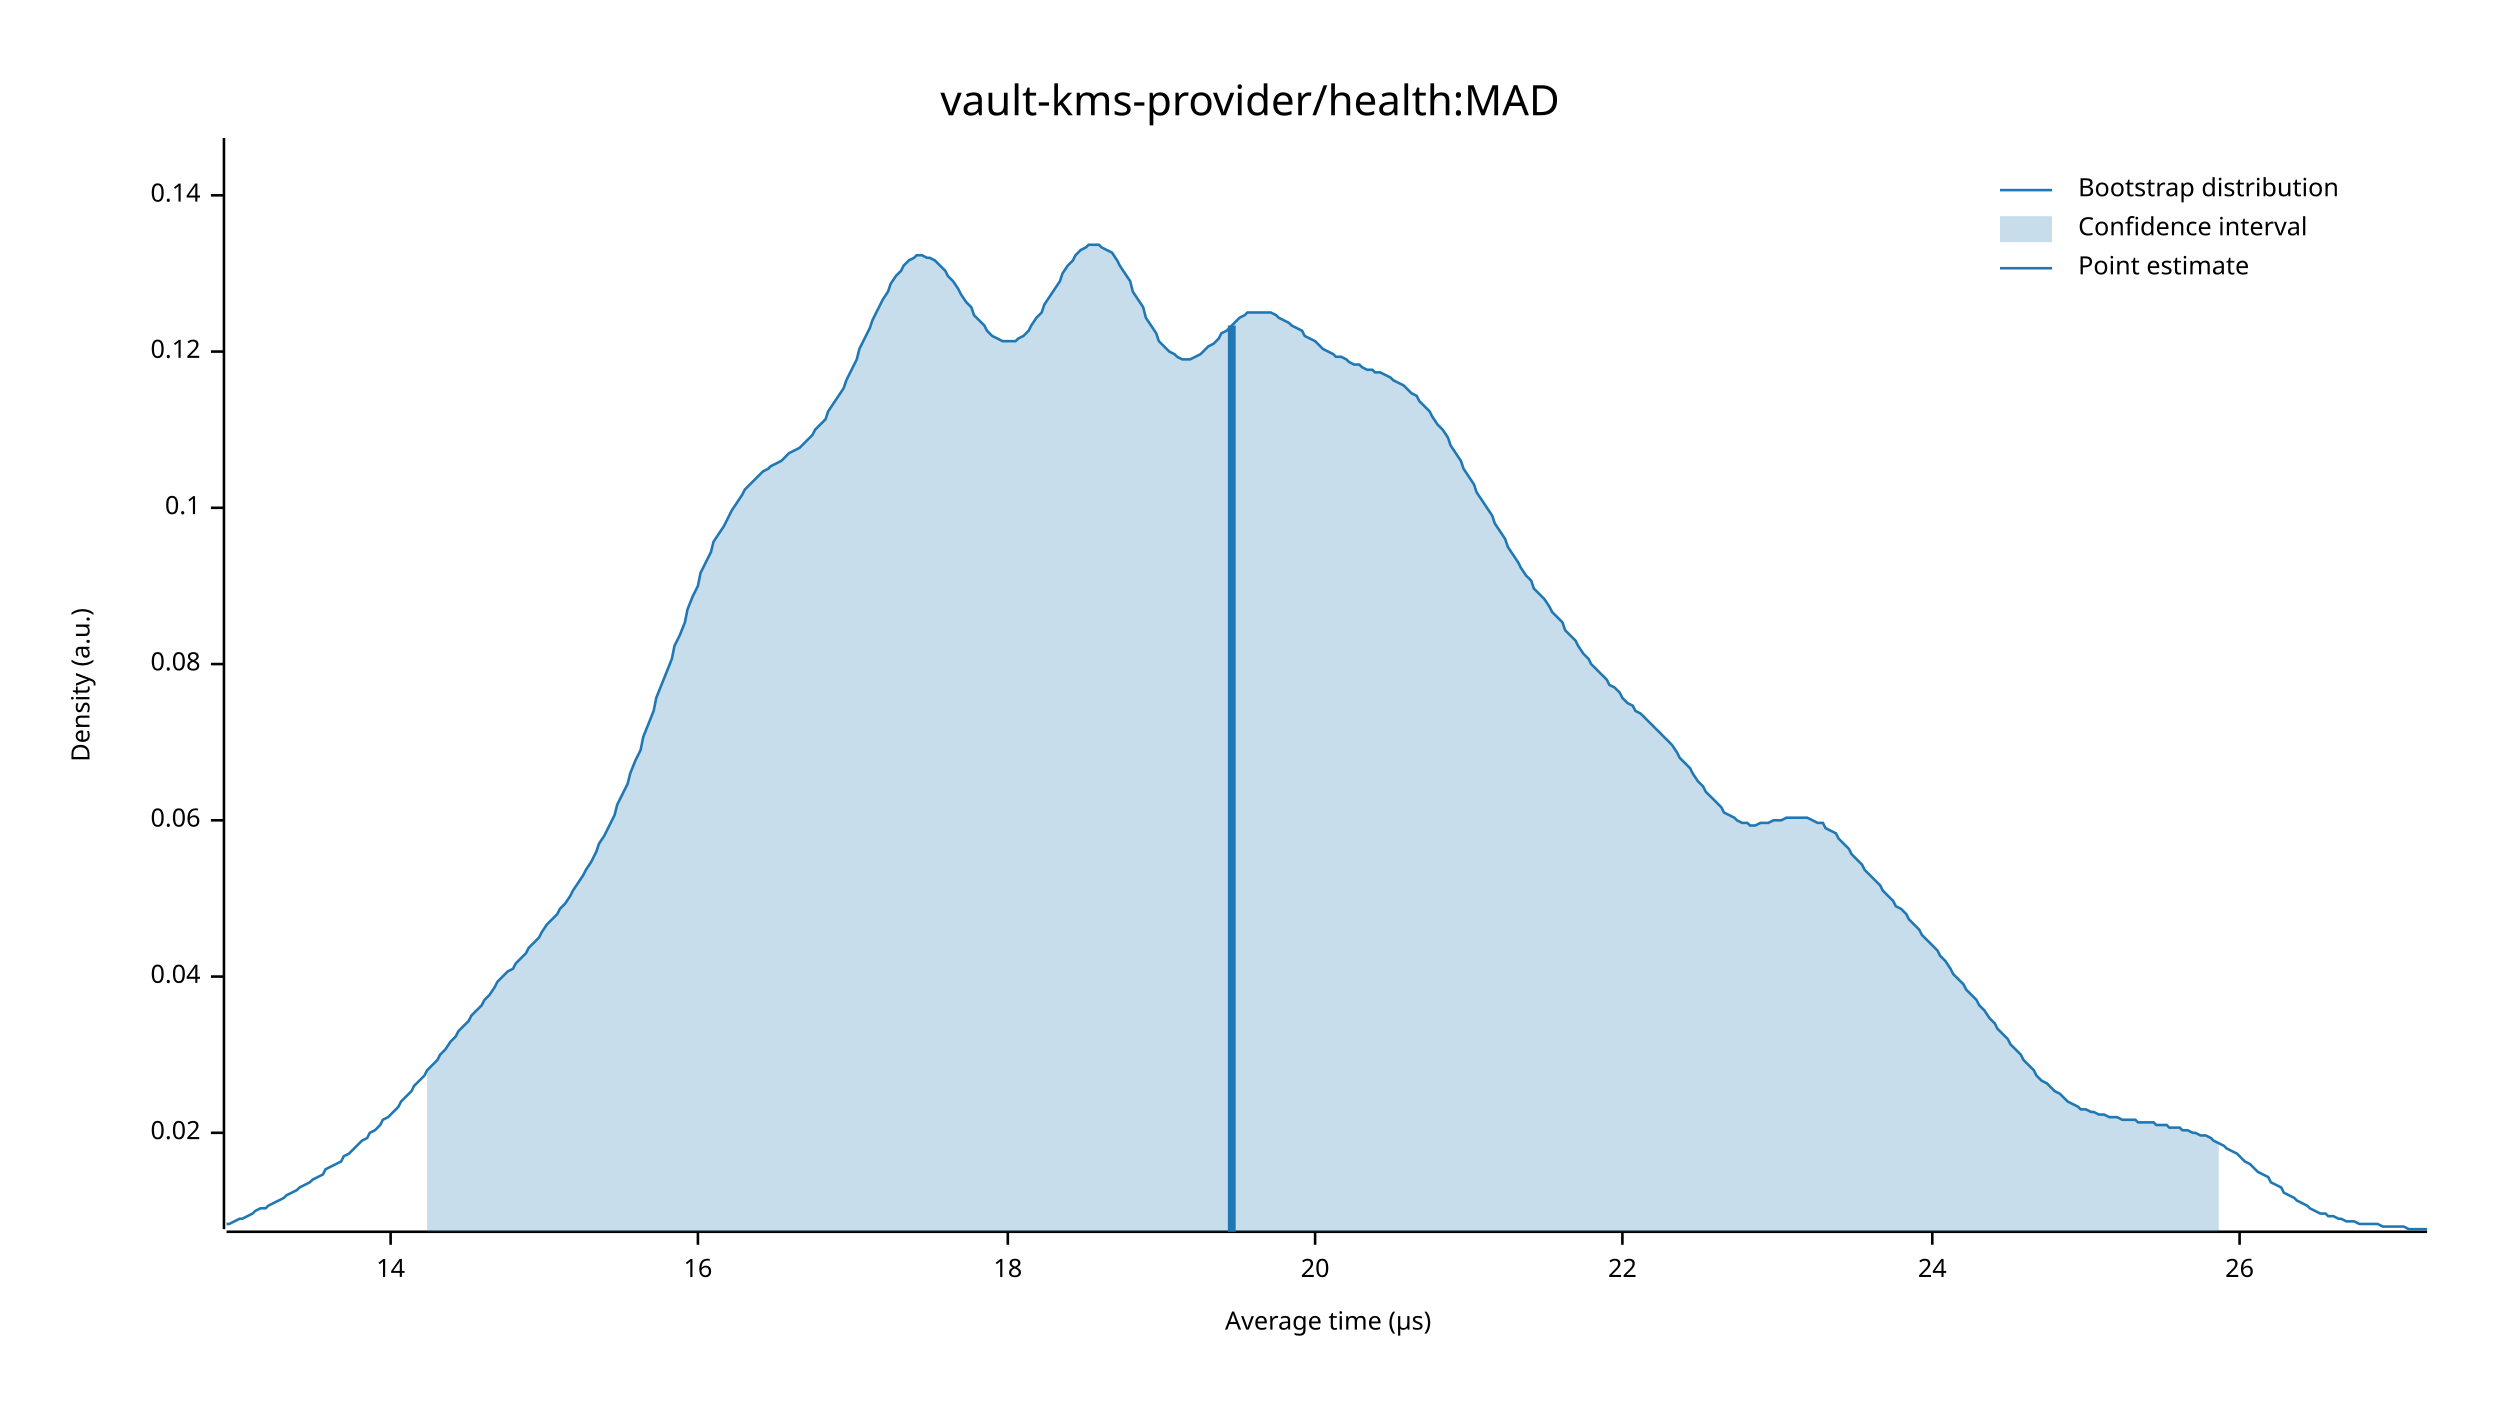
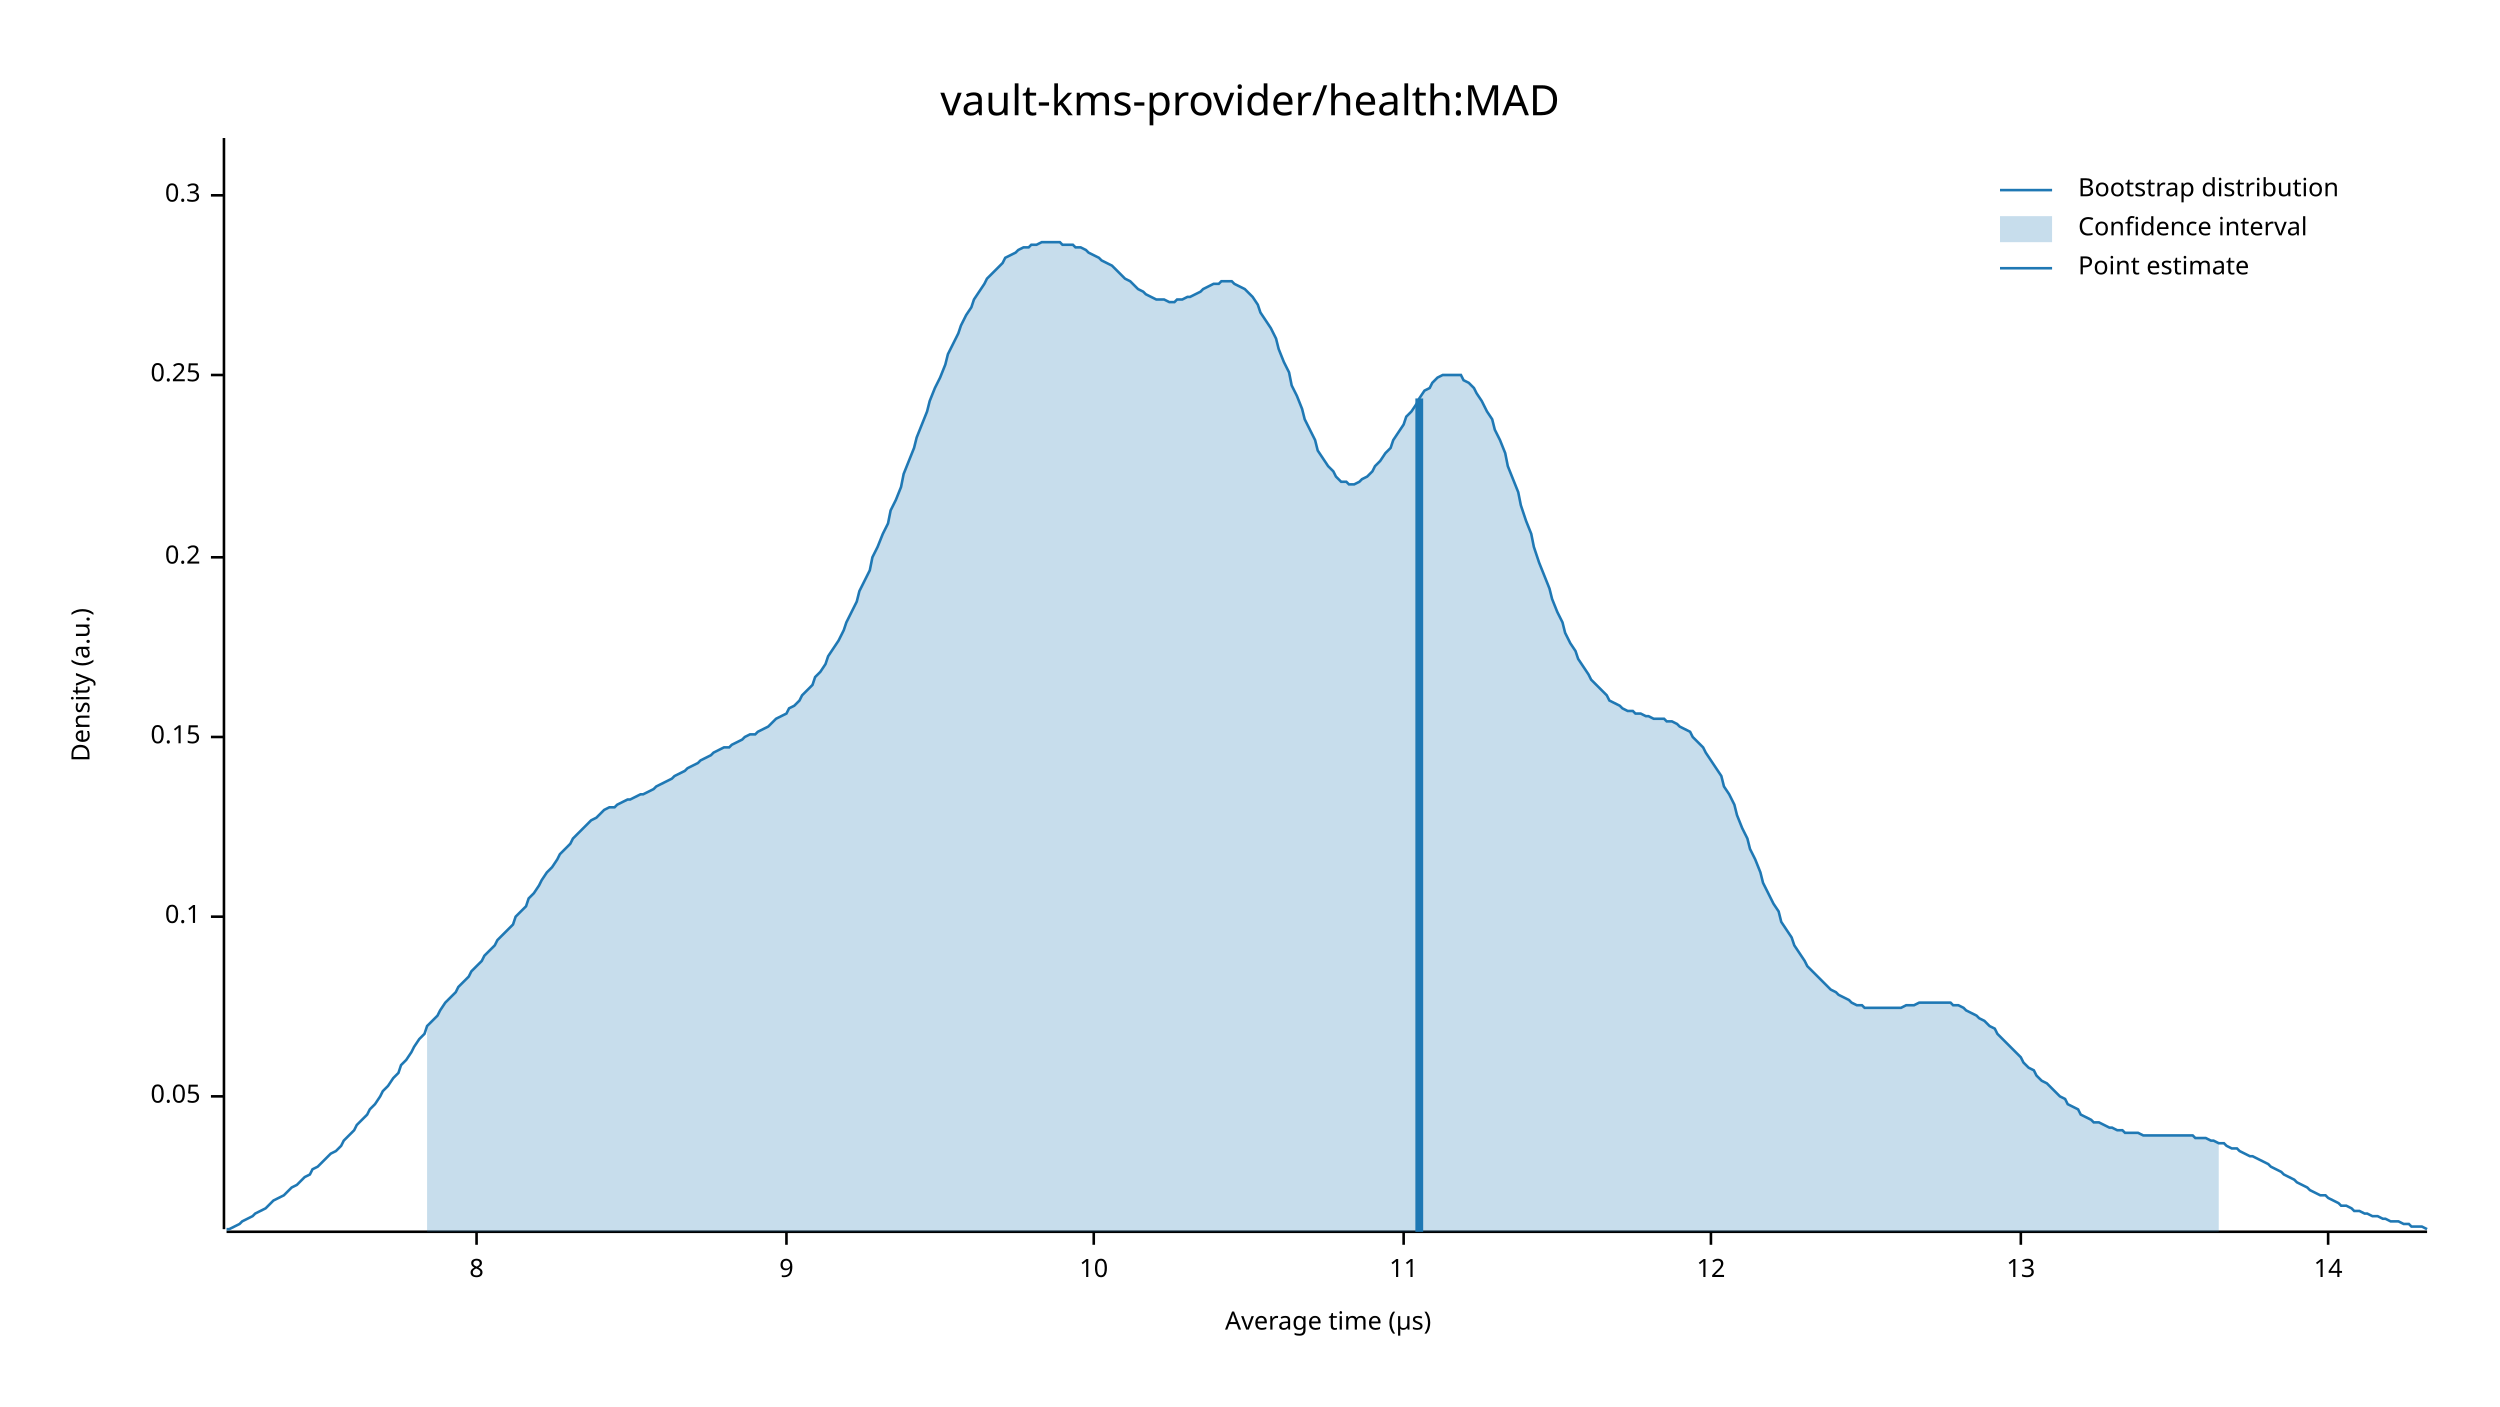
<svg xmlns="http://www.w3.org/2000/svg" width="960" height="540" viewBox="0 0 960 540">
  <text x="480" y="32" dy="0.76em" text-anchor="middle" font-family="sans-serif" font-size="16.129" opacity="1" fill="#000000">
vault-kms-provider/health:MAD
</text>
  <text x="27" y="263" dy="0.76em" text-anchor="middle" font-family="sans-serif" font-size="9.677" opacity="1" fill="#000000" transform="rotate(270, 27, 263)">
Density (a.u.)
</text>
  <text x="510" y="513" dy="-0.5ex" text-anchor="middle" font-family="sans-serif" font-size="9.677" opacity="1" fill="#000000">
Average time (µs)
</text>
  <polyline fill="none" opacity="1" stroke="#000000" stroke-width="1" points="86,53 86,472 " />
-   <text x="77" y="435" dy="0.5ex" text-anchor="end" font-family="sans-serif" font-size="9.677" opacity="1" fill="#000000">
- 0.02
+   <text x="77" y="421" dy="0.5ex" text-anchor="end" font-family="sans-serif" font-size="9.677" opacity="1" fill="#000000">
+ 0.05
</text>
-   <polyline fill="none" opacity="1" stroke="#000000" stroke-width="1" points="81,435 86,435 " />
-   <text x="77" y="375" dy="0.5ex" text-anchor="end" font-family="sans-serif" font-size="9.677" opacity="1" fill="#000000">
- 0.04
- </text>
-   <polyline fill="none" opacity="1" stroke="#000000" stroke-width="1" points="81,375 86,375 " />
-   <text x="77" y="315" dy="0.5ex" text-anchor="end" font-family="sans-serif" font-size="9.677" opacity="1" fill="#000000">
- 0.06
- </text>
-   <polyline fill="none" opacity="1" stroke="#000000" stroke-width="1" points="81,315 86,315 " />
-   <text x="77" y="255" dy="0.5ex" text-anchor="end" font-family="sans-serif" font-size="9.677" opacity="1" fill="#000000">
- 0.08
- </text>
-   <polyline fill="none" opacity="1" stroke="#000000" stroke-width="1" points="81,255 86,255 " />
-   <text x="77" y="195" dy="0.5ex" text-anchor="end" font-family="sans-serif" font-size="9.677" opacity="1" fill="#000000">
+   <polyline fill="none" opacity="1" stroke="#000000" stroke-width="1" points="81,421 86,421 " />
+   <text x="77" y="352" dy="0.5ex" text-anchor="end" font-family="sans-serif" font-size="9.677" opacity="1" fill="#000000">
0.1
</text>
-   <polyline fill="none" opacity="1" stroke="#000000" stroke-width="1" points="81,195 86,195 " />
-   <text x="77" y="135" dy="0.5ex" text-anchor="end" font-family="sans-serif" font-size="9.677" opacity="1" fill="#000000">
- 0.12
+   <polyline fill="none" opacity="1" stroke="#000000" stroke-width="1" points="81,352 86,352 " />
+   <text x="77" y="283" dy="0.5ex" text-anchor="end" font-family="sans-serif" font-size="9.677" opacity="1" fill="#000000">
+ 0.15
</text>
-   <polyline fill="none" opacity="1" stroke="#000000" stroke-width="1" points="81,135 86,135 " />
+   <polyline fill="none" opacity="1" stroke="#000000" stroke-width="1" points="81,283 86,283 " />
+   <text x="77" y="214" dy="0.5ex" text-anchor="end" font-family="sans-serif" font-size="9.677" opacity="1" fill="#000000">
+ 0.2
+ </text>
+   <polyline fill="none" opacity="1" stroke="#000000" stroke-width="1" points="81,214 86,214 " />
+   <text x="77" y="144" dy="0.5ex" text-anchor="end" font-family="sans-serif" font-size="9.677" opacity="1" fill="#000000">
+ 0.25
+ </text>
+   <polyline fill="none" opacity="1" stroke="#000000" stroke-width="1" points="81,144 86,144 " />
  <text x="77" y="75" dy="0.5ex" text-anchor="end" font-family="sans-serif" font-size="9.677" opacity="1" fill="#000000">
- 0.14
+ 0.3
</text>
  <polyline fill="none" opacity="1" stroke="#000000" stroke-width="1" points="81,75 86,75 " />
  <polyline fill="none" opacity="1" stroke="#000000" stroke-width="1" points="87,473 932,473 " />
-   <text x="150" y="483" dy="0.76em" text-anchor="middle" font-family="sans-serif" font-size="9.677" opacity="1" fill="#000000">
+   <text x="183" y="483" dy="0.76em" text-anchor="middle" font-family="sans-serif" font-size="9.677" opacity="1" fill="#000000">
+ 8
+ </text>
+   <polyline fill="none" opacity="1" stroke="#000000" stroke-width="1" points="183,473 183,478 " />
+   <text x="302" y="483" dy="0.76em" text-anchor="middle" font-family="sans-serif" font-size="9.677" opacity="1" fill="#000000">
+ 9
+ </text>
+   <polyline fill="none" opacity="1" stroke="#000000" stroke-width="1" points="302,473 302,478 " />
+   <text x="420" y="483" dy="0.76em" text-anchor="middle" font-family="sans-serif" font-size="9.677" opacity="1" fill="#000000">
+ 10
+ </text>
+   <polyline fill="none" opacity="1" stroke="#000000" stroke-width="1" points="420,473 420,478 " />
+   <text x="539" y="483" dy="0.76em" text-anchor="middle" font-family="sans-serif" font-size="9.677" opacity="1" fill="#000000">
+ 11
+ </text>
+   <polyline fill="none" opacity="1" stroke="#000000" stroke-width="1" points="539,473 539,478 " />
+   <text x="657" y="483" dy="0.76em" text-anchor="middle" font-family="sans-serif" font-size="9.677" opacity="1" fill="#000000">
+ 12
+ </text>
+   <polyline fill="none" opacity="1" stroke="#000000" stroke-width="1" points="657,473 657,478 " />
+   <text x="776" y="483" dy="0.76em" text-anchor="middle" font-family="sans-serif" font-size="9.677" opacity="1" fill="#000000">
+ 13
+ </text>
+   <polyline fill="none" opacity="1" stroke="#000000" stroke-width="1" points="776,473 776,478 " />
+   <text x="894" y="483" dy="0.76em" text-anchor="middle" font-family="sans-serif" font-size="9.677" opacity="1" fill="#000000">
14
</text>
-   <polyline fill="none" opacity="1" stroke="#000000" stroke-width="1" points="150,473 150,478 " />
-   <text x="268" y="483" dy="0.76em" text-anchor="middle" font-family="sans-serif" font-size="9.677" opacity="1" fill="#000000">
- 16
- </text>
-   <polyline fill="none" opacity="1" stroke="#000000" stroke-width="1" points="268,473 268,478 " />
-   <text x="387" y="483" dy="0.76em" text-anchor="middle" font-family="sans-serif" font-size="9.677" opacity="1" fill="#000000">
- 18
- </text>
-   <polyline fill="none" opacity="1" stroke="#000000" stroke-width="1" points="387,473 387,478 " />
-   <text x="505" y="483" dy="0.76em" text-anchor="middle" font-family="sans-serif" font-size="9.677" opacity="1" fill="#000000">
- 20
- </text>
-   <polyline fill="none" opacity="1" stroke="#000000" stroke-width="1" points="505,473 505,478 " />
-   <text x="623" y="483" dy="0.76em" text-anchor="middle" font-family="sans-serif" font-size="9.677" opacity="1" fill="#000000">
- 22
- </text>
-   <polyline fill="none" opacity="1" stroke="#000000" stroke-width="1" points="623,473 623,478 " />
-   <text x="742" y="483" dy="0.76em" text-anchor="middle" font-family="sans-serif" font-size="9.677" opacity="1" fill="#000000">
- 24
- </text>
-   <polyline fill="none" opacity="1" stroke="#000000" stroke-width="1" points="742,473 742,478 " />
-   <text x="860" y="483" dy="0.76em" text-anchor="middle" font-family="sans-serif" font-size="9.677" opacity="1" fill="#000000">
- 26
- </text>
-   <polyline fill="none" opacity="1" stroke="#000000" stroke-width="1" points="860,473 860,478 " />
-   <polyline fill="none" opacity="1" stroke="#1F78B4" stroke-width="1" points="87,470 88,470 90,469 92,468 93,468 95,467 97,466 98,465 100,464 102,464 103,463 105,462 107,461 109,460 110,459 112,458 114,457 115,456 117,455 119,454 120,453 122,452 124,451 125,449 127,448 129,447 131,446 132,444 134,443 136,441 137,440 139,438 141,437 142,435 144,434 146,432 147,430 149,429 151,427 153,425 154,423 156,421 158,419 159,417 161,415 163,413 164,411 166,409 168,407 169,405 171,403 173,400 175,398 176,396 178,394 180,392 181,390 183,388 185,386 186,384 188,382 190,379 191,377 193,375 195,373 197,372 198,370 200,368 202,366 203,364 205,362 207,360 208,358 210,355 212,353 214,351 215,349 217,347 219,344 220,342 222,339 224,336 225,334 227,331 229,327 230,324 232,321 234,317 236,313 237,309 239,305 241,301 242,297 244,292 246,288 247,283 249,278 251,273 252,268 254,263 256,258 258,253 259,248 261,244 263,239 264,234 266,229 268,225 269,220 271,216 273,212 274,208 276,205 278,202 280,198 281,196 283,193 285,190 286,188 288,186 290,184 291,183 293,181 295,180 296,179 298,178 300,177 302,175 303,174 305,173 307,172 308,171 310,169 312,167 313,165 315,163 317,161 318,158 320,155 322,152 324,149 325,146 327,142 329,138 330,134 332,130 334,126 335,123 337,119 339,115 341,112 342,109 344,106 346,104 347,102 349,100 351,99 352,98 354,98 356,99 357,99 359,100 361,102 363,104 364,106 366,108 368,111 369,113 371,116 373,118 374,121 376,123 378,125 379,127 381,129 383,130 385,131 386,131 388,131 390,131 391,130 393,129 395,127 396,125 398,122 400,120 401,117 403,114 405,111 407,108 408,105 410,102 412,100 413,98 415,96 417,95 418,94 420,94 422,94 423,95 425,96 427,97 429,100 430,102 432,105 434,108 435,112 437,115 439,118 440,122 442,125 444,128 445,131 447,133 449,135 451,136 452,137 454,138 456,138 457,138 459,137 461,136 462,135 464,133 466,132 468,130 469,128 471,127 473,125 474,124 476,122 478,121 479,120 481,120 483,120 484,120 486,120 488,120 490,121 491,122 493,123 495,124 496,125 498,126 500,127 501,129 503,130 505,131 506,132 508,134 510,135 512,136 513,137 515,137 517,138 518,139 520,140 522,140 523,141 525,142 527,142 528,143 530,143 532,144 534,145 535,146 537,147 539,148 540,149 542,151 544,152 545,154 547,156 549,158 550,160 552,163 554,165 556,168 557,171 559,174 561,177 562,180 564,183 566,186 567,189 569,192 571,195 573,198 574,201 576,204 578,207 579,210 581,213 583,216 584,218 586,221 588,223 589,226 591,228 593,230 595,233 596,235 598,237 600,239 601,242 603,244 605,246 606,248 608,251 610,253 611,255 613,257 615,259 617,261 618,263 620,264 622,266 623,268 625,270 627,271 628,273 630,274 632,276 633,277 635,279 637,281 639,283 640,284 642,286 644,289 645,291 647,293 649,295 650,297 652,300 654,302 655,304 657,306 659,308 661,310 662,312 664,313 666,314 667,315 669,316 671,316 672,317 674,317 676,316 677,316 679,316 681,315 683,315 684,315 686,314 688,314 689,314 691,314 693,314 694,314 696,315 698,316 700,316 701,318 703,319 705,320 706,322 708,324 710,326 711,328 713,330 715,332 716,334 718,336 720,338 722,340 723,342 725,344 727,346 728,348 730,349 732,351 733,353 735,355 737,357 738,359 740,361 742,363 744,365 745,367 747,369 749,372 750,374 752,376 754,378 755,380 757,382 759,384 760,386 762,388 764,391 766,393 767,395 769,397 771,399 772,401 774,403 776,405 777,407 779,409 781,411 782,413 784,415 786,416 788,418 789,419 791,420 793,422 794,423 796,424 798,425 799,426 801,426 803,427 804,427 806,428 808,428 810,429 811,429 813,429 815,430 816,430 818,430 820,430 821,431 823,431 825,431 827,431 828,432 830,432 832,432 833,433 835,433 837,433 838,434 840,434 842,435 843,435 845,436 847,436 849,437 850,438 852,439 854,440 855,441 857,442 859,443 860,444 862,446 864,447 865,448 867,450 869,451 871,452 872,454 874,455 876,456 877,458 879,459 881,460 882,461 884,462 886,463 887,464 889,465 891,466 893,466 894,467 896,467 898,468 899,468 901,469 903,469 904,469 906,470 908,470 909,470 911,470 913,470 915,471 916,471 918,471 920,471 921,471 923,471 925,472 926,472 928,472 930,472 932,472 " />
-   <polygon opacity="0.25" fill="#1F78B4" points="164,411 166,409 168,407 169,405 171,403 173,400 175,398 176,396 178,394 180,392 181,390 183,388 185,386 186,384 188,382 190,379 191,377 193,375 195,373 197,372 198,370 200,368 202,366 203,364 205,362 207,360 208,358 210,355 212,353 214,351 215,349 217,347 219,344 220,342 222,339 224,336 225,334 227,331 229,327 230,324 232,321 234,317 236,313 237,309 239,305 241,301 242,297 244,292 246,288 247,283 249,278 251,273 252,268 254,263 256,258 258,253 259,248 261,244 263,239 264,234 266,229 268,225 269,220 271,216 273,212 274,208 276,205 278,202 280,198 281,196 283,193 285,190 286,188 288,186 290,184 291,183 293,181 295,180 296,179 298,178 300,177 302,175 303,174 305,173 307,172 308,171 310,169 312,167 313,165 315,163 317,161 318,158 320,155 322,152 324,149 325,146 327,142 329,138 330,134 332,130 334,126 335,123 337,119 339,115 341,112 342,109 344,106 346,104 347,102 349,100 351,99 352,98 354,98 356,99 357,99 359,100 361,102 363,104 364,106 366,108 368,111 369,113 371,116 373,118 374,121 376,123 378,125 379,127 381,129 383,130 385,131 386,131 388,131 390,131 391,130 393,129 395,127 396,125 398,122 400,120 401,117 403,114 405,111 407,108 408,105 410,102 412,100 413,98 415,96 417,95 418,94 420,94 422,94 423,95 425,96 427,97 429,100 430,102 432,105 434,108 435,112 437,115 439,118 440,122 442,125 444,128 445,131 447,133 449,135 451,136 452,137 454,138 456,138 457,138 459,137 461,136 462,135 464,133 466,132 468,130 469,128 471,127 473,125 474,124 476,122 478,121 479,120 481,120 483,120 484,120 486,120 488,120 490,121 491,122 493,123 495,124 496,125 498,126 500,127 501,129 503,130 505,131 506,132 508,134 510,135 512,136 513,137 515,137 517,138 518,139 520,140 522,140 523,141 525,142 527,142 528,143 530,143 532,144 534,145 535,146 537,147 539,148 540,149 542,151 544,152 545,154 547,156 549,158 550,160 552,163 554,165 556,168 557,171 559,174 561,177 562,180 564,183 566,186 567,189 569,192 571,195 573,198 574,201 576,204 578,207 579,210 581,213 583,216 584,218 586,221 588,223 589,226 591,228 593,230 595,233 596,235 598,237 600,239 601,242 603,244 605,246 606,248 608,251 610,253 611,255 613,257 615,259 617,261 618,263 620,264 622,266 623,268 625,270 627,271 628,273 630,274 632,276 633,277 635,279 637,281 639,283 640,284 642,286 644,289 645,291 647,293 649,295 650,297 652,300 654,302 655,304 657,306 659,308 661,310 662,312 664,313 666,314 667,315 669,316 671,316 672,317 674,317 676,316 677,316 679,316 681,315 683,315 684,315 686,314 688,314 689,314 691,314 693,314 694,314 696,315 698,316 700,316 701,318 703,319 705,320 706,322 708,324 710,326 711,328 713,330 715,332 716,334 718,336 720,338 722,340 723,342 725,344 727,346 728,348 730,349 732,351 733,353 735,355 737,357 738,359 740,361 742,363 744,365 745,367 747,369 749,372 750,374 752,376 754,378 755,380 757,382 759,384 760,386 762,388 764,391 766,393 767,395 769,397 771,399 772,401 774,403 776,405 777,407 779,409 781,411 782,413 784,415 786,416 788,418 789,419 791,420 793,422 794,423 796,424 798,425 799,426 801,426 803,427 804,427 806,428 808,428 810,429 811,429 813,429 815,430 816,430 818,430 820,430 821,431 823,431 825,431 827,431 828,432 830,432 832,432 833,433 835,433 837,433 838,434 840,434 842,435 843,435 845,436 847,436 849,437 850,438 852,439 852,473 164,473 " />
-   <polyline fill="none" opacity="1" stroke="#1F78B4" stroke-width="3" points="473,473 473,125 " />
+   <polyline fill="none" opacity="1" stroke="#000000" stroke-width="1" points="894,473 894,478 " />
+   <polyline fill="none" opacity="1" stroke="#1F78B4" stroke-width="1" points="87,472 88,472 90,471 92,470 93,469 95,468 97,467 98,466 100,465 102,464 103,463 105,461 107,460 109,459 110,458 112,456 114,455 115,454 117,452 119,451 120,449 122,448 124,446 125,445 127,443 129,442 131,440 132,438 134,436 136,434 137,432 139,430 141,428 142,426 144,424 146,421 147,419 149,417 151,414 153,412 154,409 156,407 158,404 159,402 161,399 163,397 164,394 166,392 168,390 169,388 171,385 173,383 175,381 176,379 178,377 180,375 181,373 183,371 185,369 186,367 188,365 190,363 191,361 193,359 195,357 197,355 198,352 200,350 202,348 203,345 205,343 207,340 208,338 210,335 212,333 214,330 215,328 217,326 219,324 220,322 222,320 224,318 225,317 227,315 229,314 230,313 232,311 234,310 236,310 237,309 239,308 241,307 242,307 244,306 246,305 247,305 249,304 251,303 252,302 254,301 256,300 258,299 259,298 261,297 263,296 264,295 266,294 268,293 269,292 271,291 273,290 274,289 276,288 278,287 280,287 281,286 283,285 285,284 286,283 288,282 290,282 291,281 293,280 295,279 296,278 298,276 300,275 302,274 303,272 305,271 307,269 308,267 310,265 312,263 313,260 315,258 317,255 318,252 320,249 322,246 324,242 325,239 327,235 329,231 330,227 332,223 334,219 335,214 337,210 339,205 341,201 342,196 344,192 346,187 347,182 349,177 351,172 352,168 354,163 356,158 357,154 359,149 361,145 363,140 364,136 366,132 368,128 369,125 371,121 373,118 374,115 376,112 378,109 379,107 381,105 383,103 385,101 386,99 388,98 390,97 391,96 393,95 395,95 396,94 398,94 400,93 401,93 403,93 405,93 407,93 408,94 410,94 412,94 413,95 415,95 417,96 418,97 420,98 422,99 423,100 425,101 427,102 429,104 430,105 432,107 434,108 435,109 437,111 439,112 440,113 442,114 444,115 445,115 447,115 449,116 451,116 452,115 454,115 456,114 457,114 459,113 461,112 462,111 464,110 466,109 468,109 469,108 471,108 473,108 474,109 476,110 478,111 479,112 481,114 483,117 484,120 486,123 488,126 490,130 491,134 493,139 495,143 496,148 498,152 500,157 501,161 503,165 505,169 506,173 508,176 510,179 512,181 513,183 515,185 517,185 518,186 520,186 522,185 523,184 525,183 527,181 528,179 530,177 532,174 534,172 535,169 537,166 539,163 540,160 542,158 544,155 545,153 547,150 549,149 550,147 552,145 554,144 556,144 557,144 559,144 561,144 562,146 564,147 566,149 567,151 569,154 571,158 573,161 574,165 576,169 578,174 579,179 581,184 583,189 584,194 586,200 588,205 589,210 591,216 593,221 595,226 596,230 598,235 600,239 601,243 603,247 605,250 606,253 608,256 610,259 611,261 613,263 615,265 617,267 618,269 620,270 622,271 623,272 625,273 627,273 628,274 630,274 632,275 633,275 635,276 637,276 639,276 640,277 642,277 644,278 645,279 647,280 649,281 650,283 652,285 654,287 655,289 657,292 659,295 661,298 662,302 664,305 666,309 667,313 669,318 671,322 672,326 674,330 676,335 677,339 679,343 681,347 683,350 684,354 686,357 688,360 689,363 691,366 693,369 694,371 696,373 698,375 700,377 701,378 703,380 705,381 706,382 708,383 710,384 711,385 713,386 715,386 716,387 718,387 720,387 722,387 723,387 725,387 727,387 728,387 730,387 732,386 733,386 735,386 737,385 738,385 740,385 742,385 744,385 745,385 747,385 749,385 750,386 752,386 754,387 755,388 757,389 759,390 760,391 762,392 764,394 766,395 767,397 769,399 771,401 772,402 774,404 776,406 777,408 779,410 781,411 782,413 784,415 786,416 788,418 789,419 791,421 793,422 794,424 796,425 798,426 799,428 801,429 803,430 804,431 806,431 808,432 810,433 811,433 813,434 815,434 816,435 818,435 820,435 821,435 823,436 825,436 827,436 828,436 830,436 832,436 833,436 835,436 837,436 838,436 840,436 842,436 843,437 845,437 847,437 849,438 850,438 852,439 854,439 855,440 857,441 859,441 860,442 862,443 864,444 865,444 867,445 869,446 871,447 872,448 874,449 876,450 877,451 879,452 881,453 882,454 884,455 886,456 887,457 889,458 891,459 893,459 894,460 896,461 898,462 899,463 901,463 903,464 904,465 906,465 908,466 909,466 911,467 913,467 915,468 916,468 918,469 920,469 921,469 923,470 925,470 926,471 928,471 930,471 932,472 " />
+   <polygon opacity="0.25" fill="#1F78B4" points="164,394 166,392 168,390 169,388 171,385 173,383 175,381 176,379 178,377 180,375 181,373 183,371 185,369 186,367 188,365 190,363 191,361 193,359 195,357 197,355 198,352 200,350 202,348 203,345 205,343 207,340 208,338 210,335 212,333 214,330 215,328 217,326 219,324 220,322 222,320 224,318 225,317 227,315 229,314 230,313 232,311 234,310 236,310 237,309 239,308 241,307 242,307 244,306 246,305 247,305 249,304 251,303 252,302 254,301 256,300 258,299 259,298 261,297 263,296 264,295 266,294 268,293 269,292 271,291 273,290 274,289 276,288 278,287 280,287 281,286 283,285 285,284 286,283 288,282 290,282 291,281 293,280 295,279 296,278 298,276 300,275 302,274 303,272 305,271 307,269 308,267 310,265 312,263 313,260 315,258 317,255 318,252 320,249 322,246 324,242 325,239 327,235 329,231 330,227 332,223 334,219 335,214 337,210 339,205 341,201 342,196 344,192 346,187 347,182 349,177 351,172 352,168 354,163 356,158 357,154 359,149 361,145 363,140 364,136 366,132 368,128 369,125 371,121 373,118 374,115 376,112 378,109 379,107 381,105 383,103 385,101 386,99 388,98 390,97 391,96 393,95 395,95 396,94 398,94 400,93 401,93 403,93 405,93 407,93 408,94 410,94 412,94 413,95 415,95 417,96 418,97 420,98 422,99 423,100 425,101 427,102 429,104 430,105 432,107 434,108 435,109 437,111 439,112 440,113 442,114 444,115 445,115 447,115 449,116 451,116 452,115 454,115 456,114 457,114 459,113 461,112 462,111 464,110 466,109 468,109 469,108 471,108 473,108 474,109 476,110 478,111 479,112 481,114 483,117 484,120 486,123 488,126 490,130 491,134 493,139 495,143 496,148 498,152 500,157 501,161 503,165 505,169 506,173 508,176 510,179 512,181 513,183 515,185 517,185 518,186 520,186 522,185 523,184 525,183 527,181 528,179 530,177 532,174 534,172 535,169 537,166 539,163 540,160 542,158 544,155 545,153 547,150 549,149 550,147 552,145 554,144 556,144 557,144 559,144 561,144 562,146 564,147 566,149 567,151 569,154 571,158 573,161 574,165 576,169 578,174 579,179 581,184 583,189 584,194 586,200 588,205 589,210 591,216 593,221 595,226 596,230 598,235 600,239 601,243 603,247 605,250 606,253 608,256 610,259 611,261 613,263 615,265 617,267 618,269 620,270 622,271 623,272 625,273 627,273 628,274 630,274 632,275 633,275 635,276 637,276 639,276 640,277 642,277 644,278 645,279 647,280 649,281 650,283 652,285 654,287 655,289 657,292 659,295 661,298 662,302 664,305 666,309 667,313 669,318 671,322 672,326 674,330 676,335 677,339 679,343 681,347 683,350 684,354 686,357 688,360 689,363 691,366 693,369 694,371 696,373 698,375 700,377 701,378 703,380 705,381 706,382 708,383 710,384 711,385 713,386 715,386 716,387 718,387 720,387 722,387 723,387 725,387 727,387 728,387 730,387 732,386 733,386 735,386 737,385 738,385 740,385 742,385 744,385 745,385 747,385 749,385 750,386 752,386 754,387 755,388 757,389 759,390 760,391 762,392 764,394 766,395 767,397 769,399 771,401 772,402 774,404 776,406 777,408 779,410 781,411 782,413 784,415 786,416 788,418 789,419 791,421 793,422 794,424 796,425 798,426 799,428 801,429 803,430 804,431 806,431 808,432 810,433 811,433 813,434 815,434 816,435 818,435 820,435 821,435 823,436 825,436 827,436 828,436 830,436 832,436 833,436 835,436 837,436 838,436 840,436 842,436 843,437 845,437 847,437 849,438 850,438 852,439 852,473 164,473 " />
+   <polyline fill="none" opacity="1" stroke="#1F78B4" stroke-width="3" points="545,473 545,153 " />
  <text x="798" y="68" dy="0.76em" text-anchor="start" font-family="sans-serif" font-size="9.677" opacity="1" fill="#000000">
Bootstrap distribution
</text>
  <text x="798" y="83" dy="0.76em" text-anchor="start" font-family="sans-serif" font-size="9.677" opacity="1" fill="#000000">
Confidence interval
</text>
  <text x="798" y="98" dy="0.76em" text-anchor="start" font-family="sans-serif" font-size="9.677" opacity="1" fill="#000000">
Point estimate
</text>
  <polyline fill="none" opacity="1" stroke="#1F78B4" stroke-width="1" points="768,73 788,73 " />
  <rect x="768" y="83" width="20" height="10" opacity="0.25" fill="#1F78B4" stroke="none" />
  <polyline fill="none" opacity="1" stroke="#1F78B4" stroke-width="1" points="768,103 788,103 " />
</svg>
